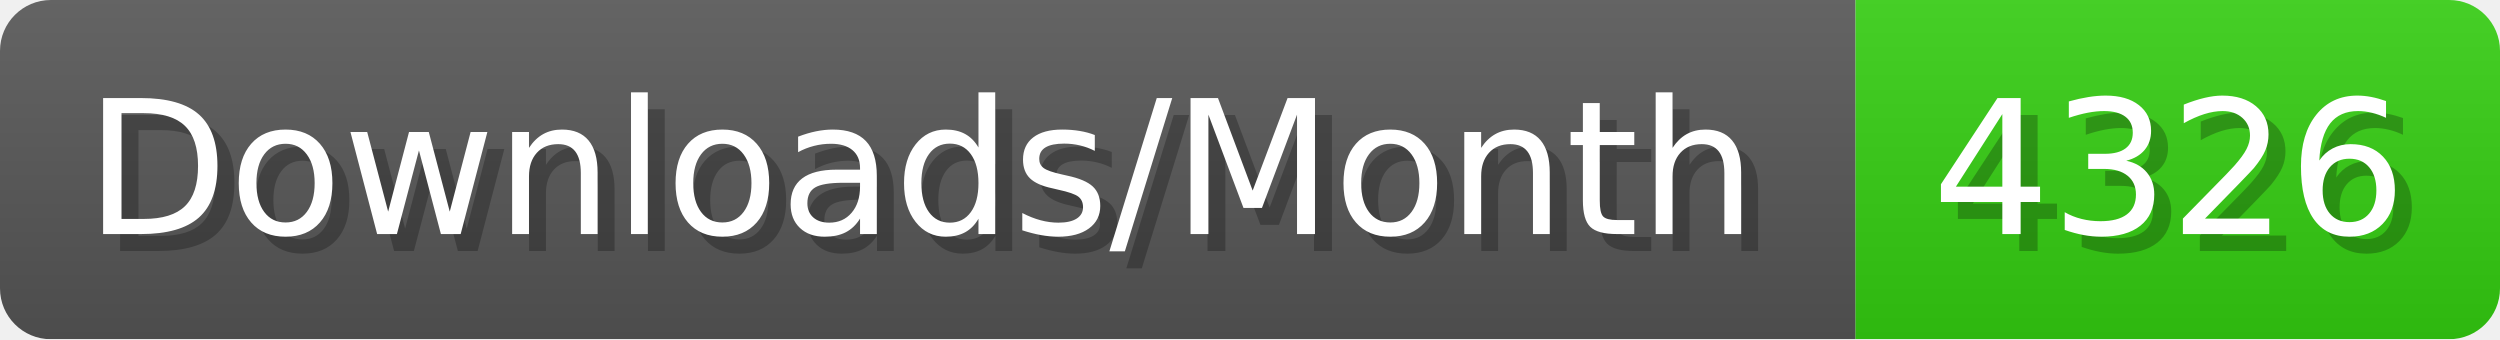
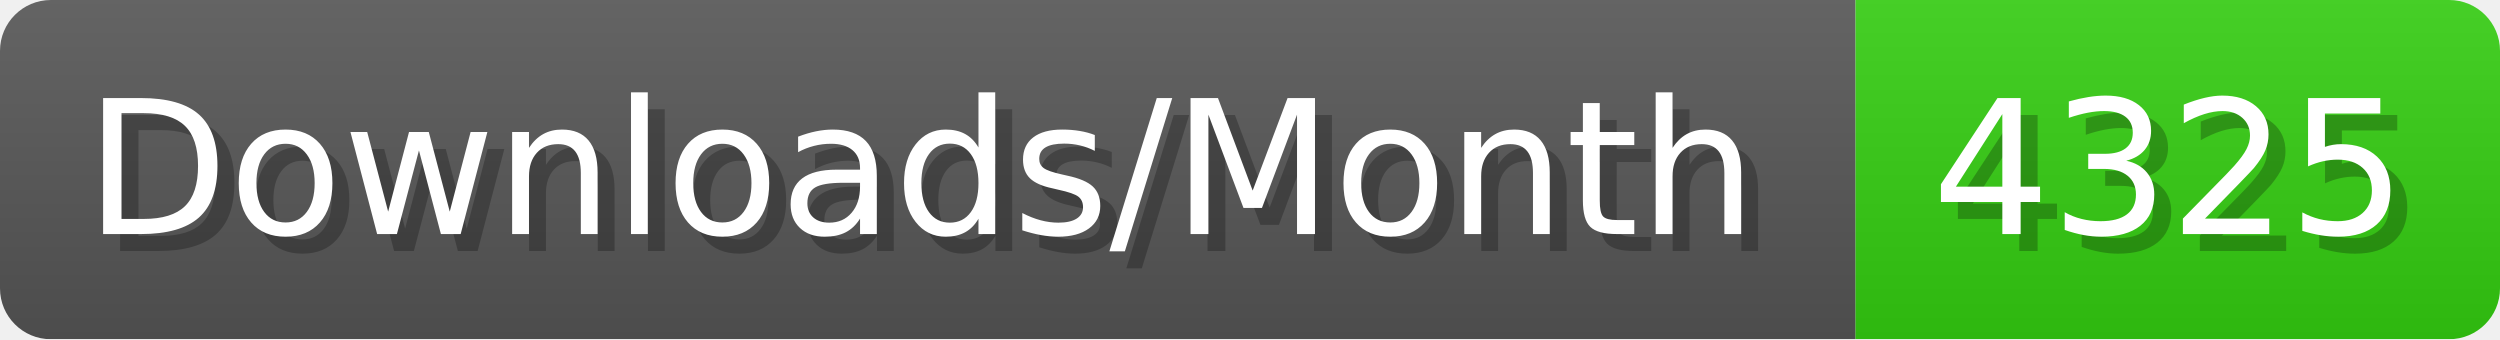
- <svg xmlns="http://www.w3.org/2000/svg" width="147.4" height="20" viewBox="0 0 1474 200" role="img" aria-label="Downloads/Month: 4326">
+ <svg xmlns="http://www.w3.org/2000/svg" width="147.4" height="20" viewBox="0 0 1474 200" role="img" aria-label="Downloads/Month: 4325">
  <linearGradient id="YlXUI" x2="0" y2="100%">
    <stop offset="0" stop-opacity=".1" stop-color="#EEE" />
    <stop offset="1" stop-opacity=".1" />
  </linearGradient>
  <mask id="JHhop">
    <rect width="1474" height="200" rx="30" fill="#FFF" />
  </mask>
  <g mask="url(#JHhop)">
    <rect width="1094" height="200" fill="#555" />
    <rect width="380" height="200" fill="#3C1" x="1094" />
    <rect width="1474" height="200" fill="url(#YlXUI)" />
  </g>
  <g aria-hidden="true" fill="#fff" text-anchor="start" font-family="Verdana,DejaVu Sans,sans-serif" font-size="110">
    <text x="60" y="148" textLength="994" fill="#000" opacity="0.25">Downloads/Month</text>
    <text x="50" y="138" textLength="994">Downloads/Month</text>
-     <text x="1149" y="148" textLength="280" fill="#000" opacity="0.25">4326</text>
-     <text x="1139" y="138" textLength="280">4326</text>
+     <text x="1149" y="148" textLength="280" fill="#000" opacity="0.25">4325</text>
+     <text x="1139" y="138" textLength="280">4325</text>
  </g>
</svg>
